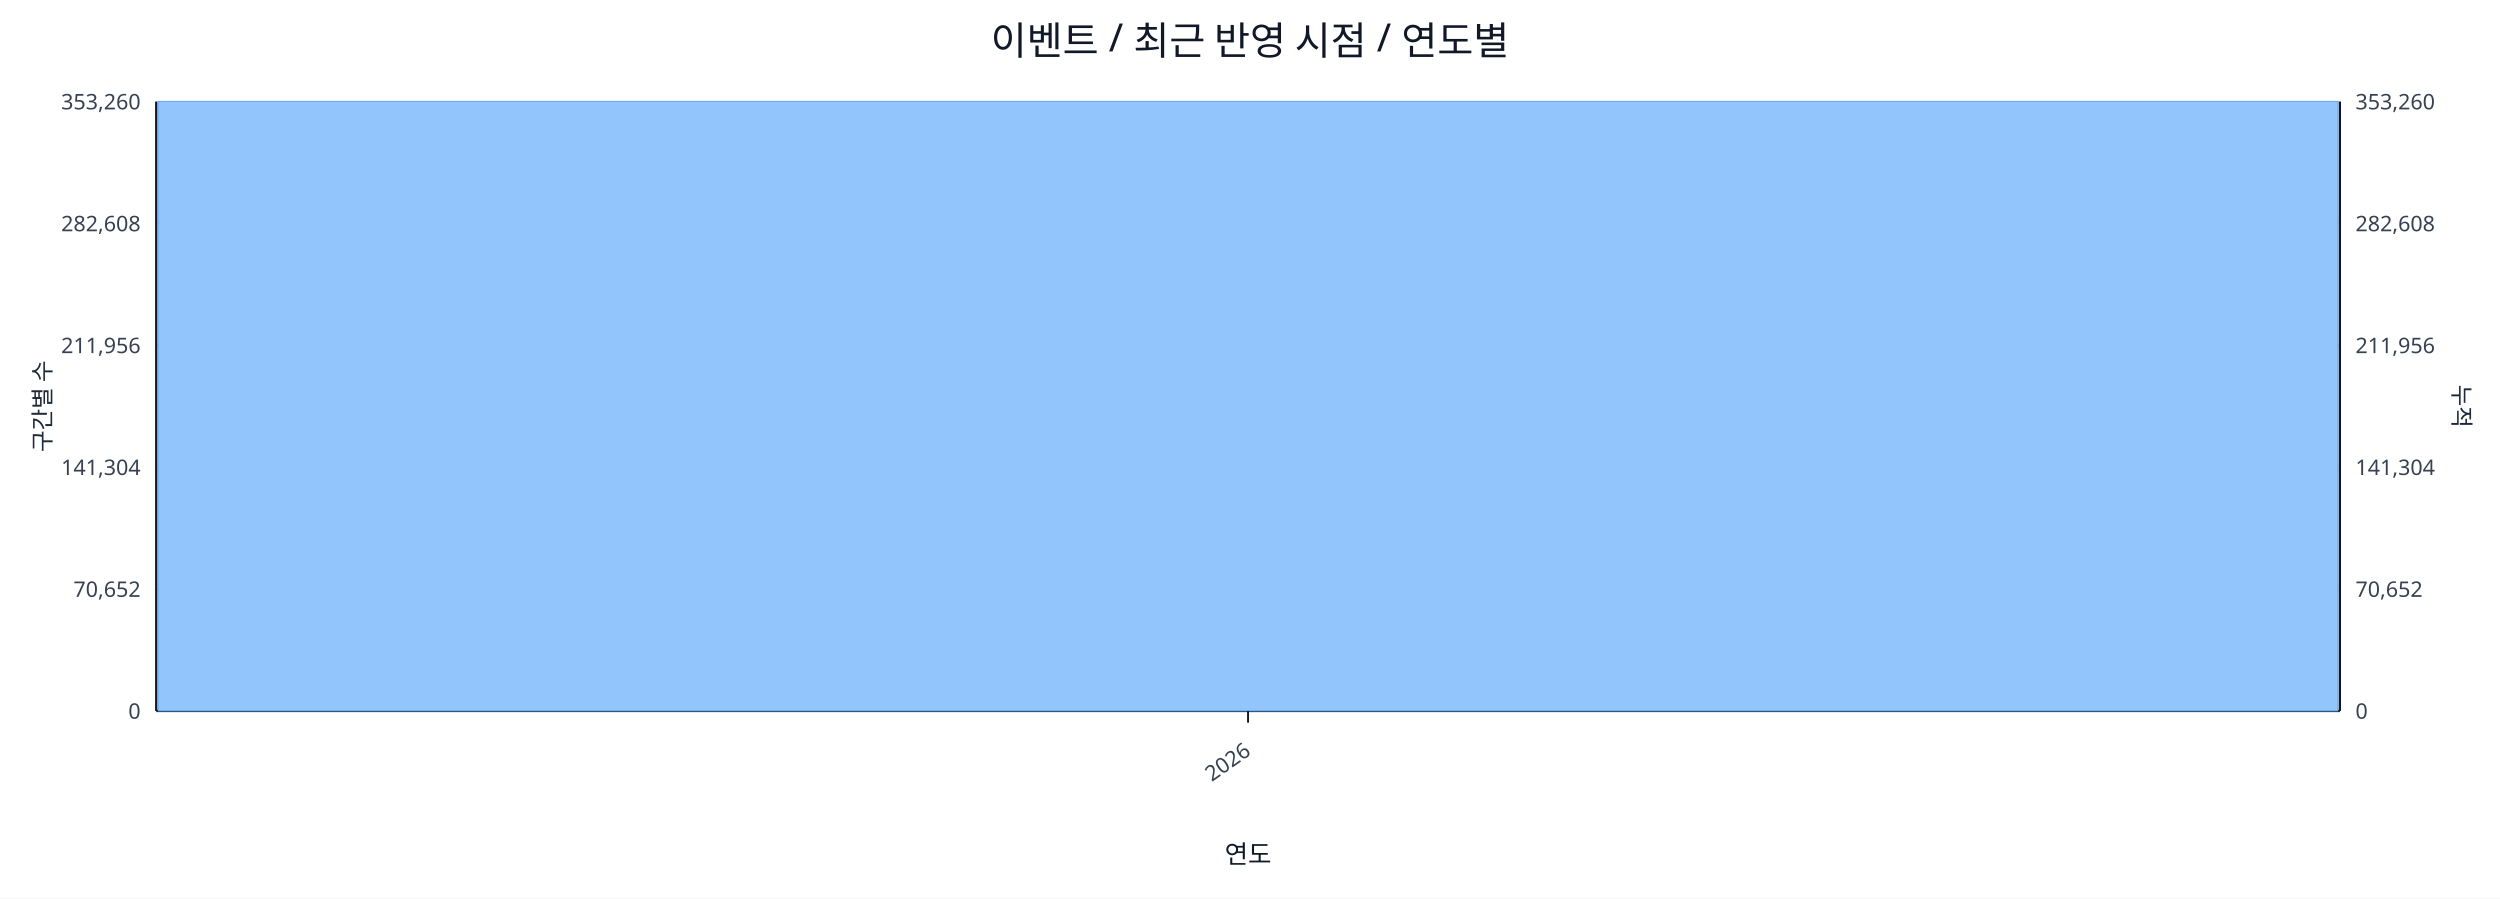
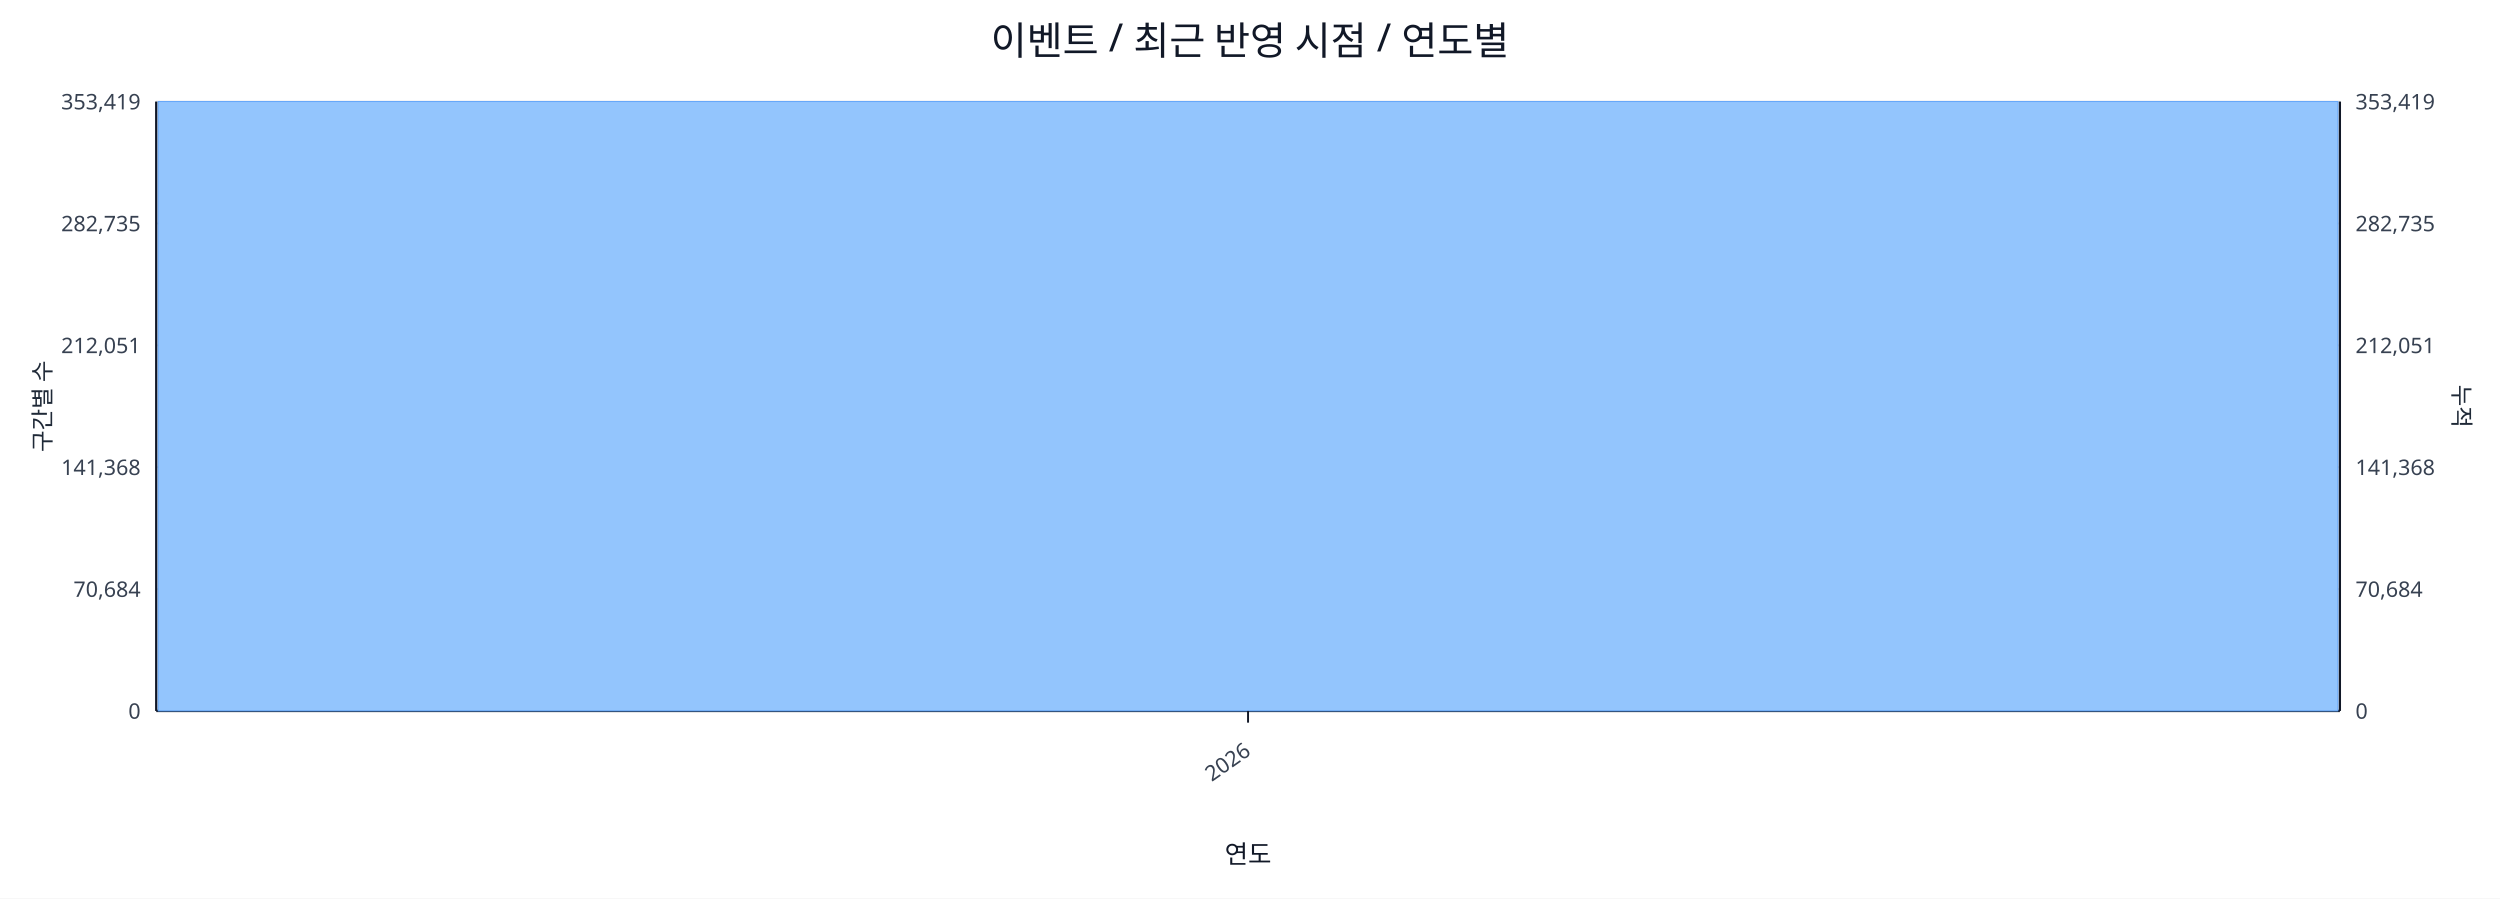
<svg xmlns="http://www.w3.org/2000/svg" width="1280" height="460" viewBox="0 0 1280 460">
  <rect x="0" y="0" width="100%" height="100%" fill="#ffffff" />
  <text x="640.0" y="28" font-size="20" text-anchor="middle" font-family="sans-serif" fill="#111827">이벤트 / 최근 반영 시점 / 연도별</text>
  <line x1="80.0" y1="52.0" x2="1198.0" y2="52.0" stroke="#e5e7eb" stroke-width="1" />
-   <text x="72.0" y="56.0" font-size="11" text-anchor="end" font-family="sans-serif" fill="#374151">353,260</text>
-   <text x="1206.0" y="56.0" font-size="11" text-anchor="start" font-family="sans-serif" fill="#374151">353,260</text>
+   <text x="72.0" y="56.0" font-size="11" text-anchor="end" font-family="sans-serif" fill="#374151">353,419</text>
+   <text x="1206.0" y="56.0" font-size="11" text-anchor="start" font-family="sans-serif" fill="#374151">353,419</text>
  <line x1="80.0" y1="114.4" x2="1198.0" y2="114.4" stroke="#e5e7eb" stroke-width="1" />
-   <text x="72.0" y="118.4" font-size="11" text-anchor="end" font-family="sans-serif" fill="#374151">282,608</text>
-   <text x="1206.0" y="118.4" font-size="11" text-anchor="start" font-family="sans-serif" fill="#374151">282,608</text>
+   <text x="72.0" y="118.4" font-size="11" text-anchor="end" font-family="sans-serif" fill="#374151">282,735</text>
+   <text x="1206.0" y="118.4" font-size="11" text-anchor="start" font-family="sans-serif" fill="#374151">282,735</text>
  <line x1="80.0" y1="176.8" x2="1198.0" y2="176.8" stroke="#e5e7eb" stroke-width="1" />
-   <text x="72.0" y="180.8" font-size="11" text-anchor="end" font-family="sans-serif" fill="#374151">211,956</text>
-   <text x="1206.0" y="180.8" font-size="11" text-anchor="start" font-family="sans-serif" fill="#374151">211,956</text>
+   <text x="72.0" y="180.8" font-size="11" text-anchor="end" font-family="sans-serif" fill="#374151">212,051</text>
+   <text x="1206.0" y="180.8" font-size="11" text-anchor="start" font-family="sans-serif" fill="#374151">212,051</text>
  <line x1="80.0" y1="239.2" x2="1198.0" y2="239.2" stroke="#e5e7eb" stroke-width="1" />
-   <text x="72.0" y="243.2" font-size="11" text-anchor="end" font-family="sans-serif" fill="#374151">141,304</text>
-   <text x="1206.0" y="243.2" font-size="11" text-anchor="start" font-family="sans-serif" fill="#374151">141,304</text>
+   <text x="72.0" y="243.2" font-size="11" text-anchor="end" font-family="sans-serif" fill="#374151">141,368</text>
+   <text x="1206.0" y="243.2" font-size="11" text-anchor="start" font-family="sans-serif" fill="#374151">141,368</text>
  <line x1="80.0" y1="301.6" x2="1198.0" y2="301.6" stroke="#e5e7eb" stroke-width="1" />
-   <text x="72.0" y="305.6" font-size="11" text-anchor="end" font-family="sans-serif" fill="#374151">70,652</text>
-   <text x="1206.0" y="305.6" font-size="11" text-anchor="start" font-family="sans-serif" fill="#374151">70,652</text>
+   <text x="72.0" y="305.6" font-size="11" text-anchor="end" font-family="sans-serif" fill="#374151">70,684</text>
+   <text x="1206.0" y="305.6" font-size="11" text-anchor="start" font-family="sans-serif" fill="#374151">70,684</text>
  <line x1="80.0" y1="364.0" x2="1198.0" y2="364.0" stroke="#e5e7eb" stroke-width="1" />
  <text x="72.0" y="368.0" font-size="11" text-anchor="end" font-family="sans-serif" fill="#374151">0</text>
  <text x="1206.0" y="368.0" font-size="11" text-anchor="start" font-family="sans-serif" fill="#374151">0</text>
  <line x1="80.0" y1="364.0" x2="1198.0" y2="364.0" stroke="#111827" stroke-width="1.2" />
  <line x1="80.0" y1="52.0" x2="80.0" y2="364.0" stroke="#111827" stroke-width="1.2" />
  <line x1="1198.0" y1="52.0" x2="1198.0" y2="364.0" stroke="#111827" stroke-width="1.2" />
  <rect x="81.0" y="52.0" width="1116.0" height="312.0" fill="#93c5fd" stroke="#60a5fa" stroke-width="0.5" />
  <polyline fill="none" stroke="#ef4444" stroke-width="2" points="639.0,52.0" />
  <line x1="639.0" y1="364.0" x2="639.0" y2="370.0" stroke="#111827" stroke-width="1" />
  <text x="641.0" y="386.0" font-size="11" text-anchor="end" transform="rotate(-35 641.0 386.0)" font-family="sans-serif" fill="#374151">2026</text>
  <text x="26" y="208.0" font-size="12" transform="rotate(-90 26 208.0)" text-anchor="middle" font-family="sans-serif" fill="#1f2937">구간별 수</text>
  <text x="1256.0" y="208.0" font-size="12" transform="rotate(90 1256.0 208.0)" text-anchor="middle" font-family="sans-serif" fill="#1f2937">누적</text>
  <text x="639.0" y="442.0" font-size="13" text-anchor="middle" font-family="sans-serif" fill="#111827">연도</text>
</svg>
